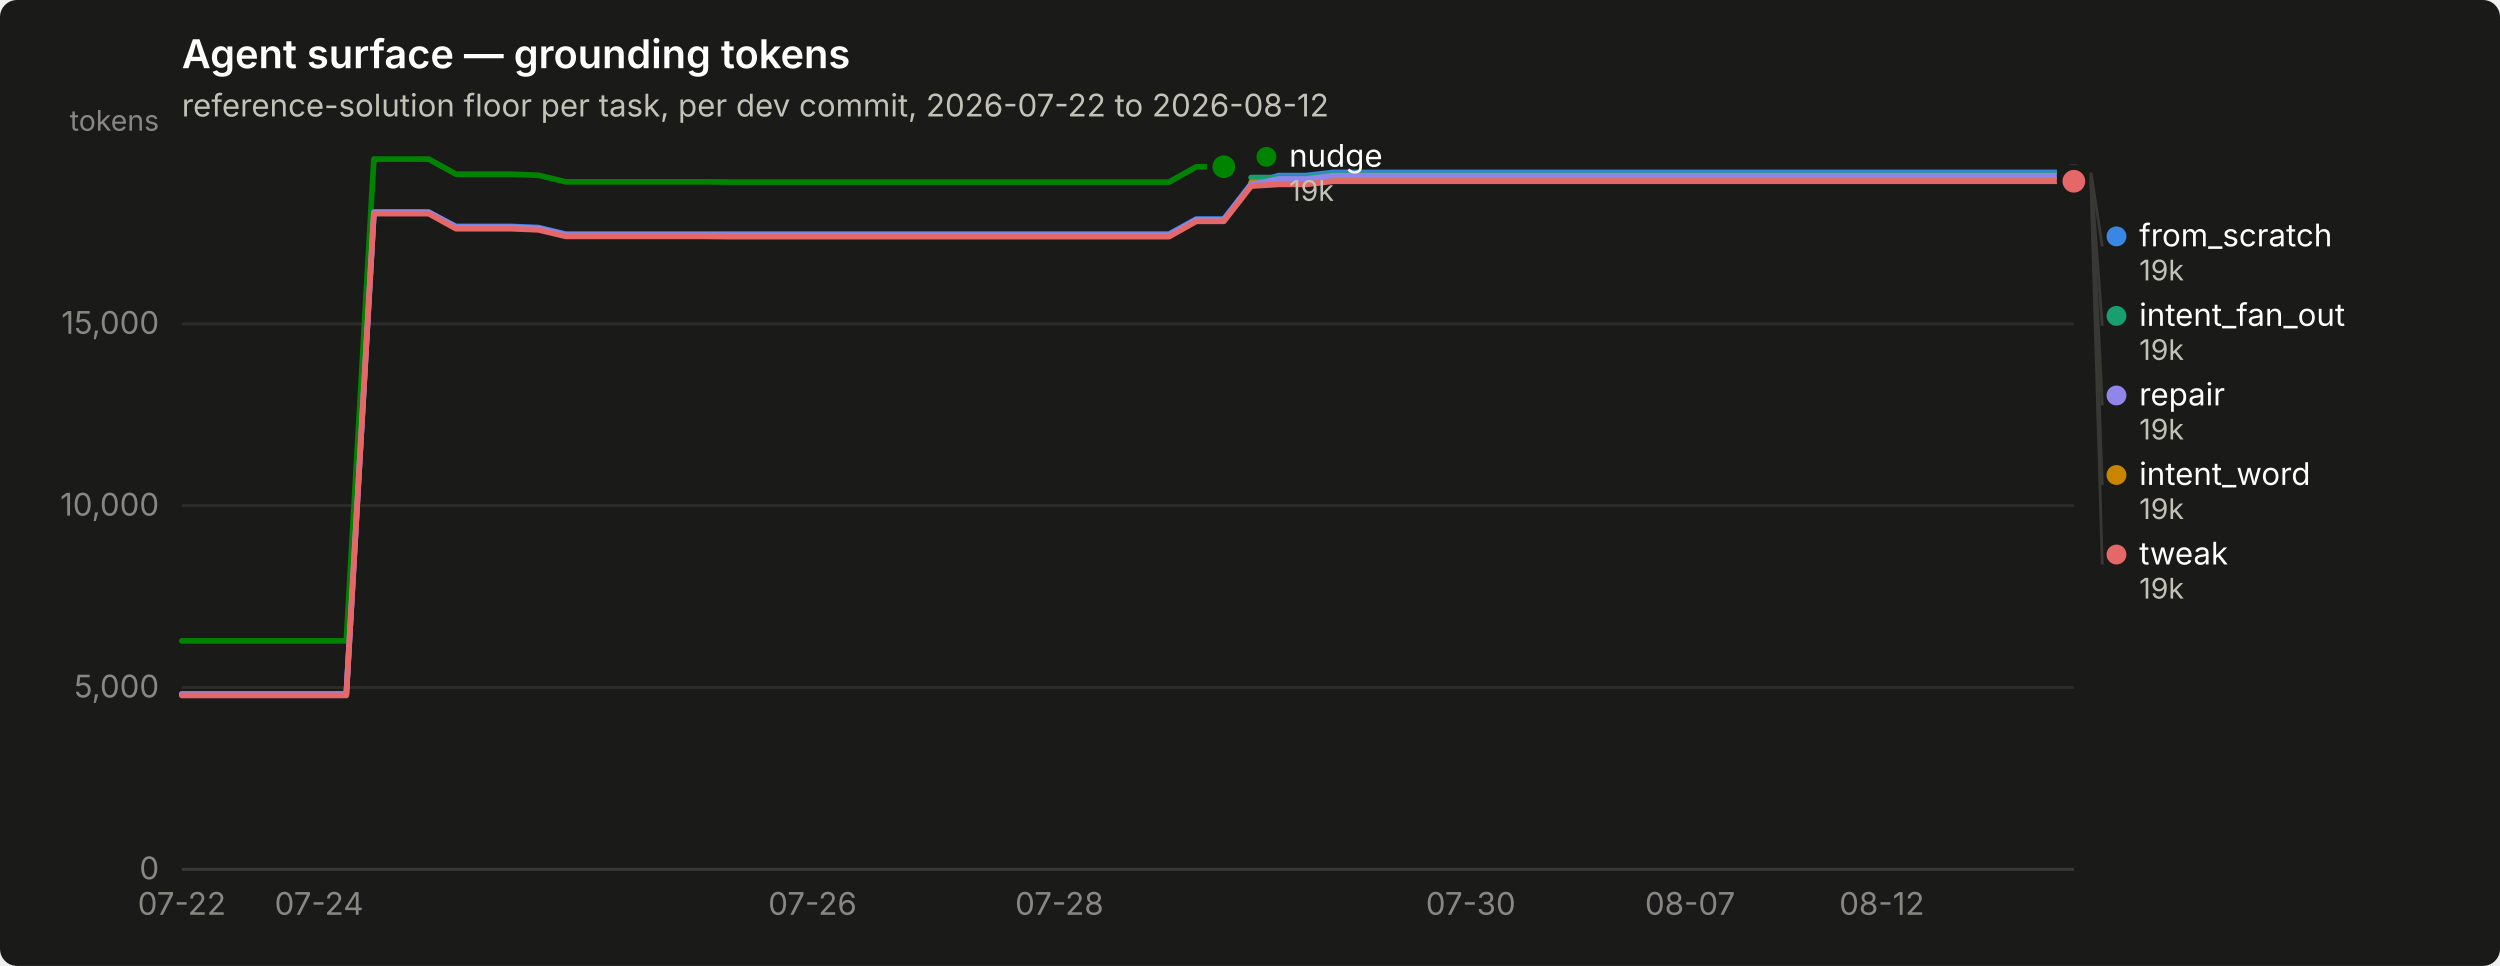
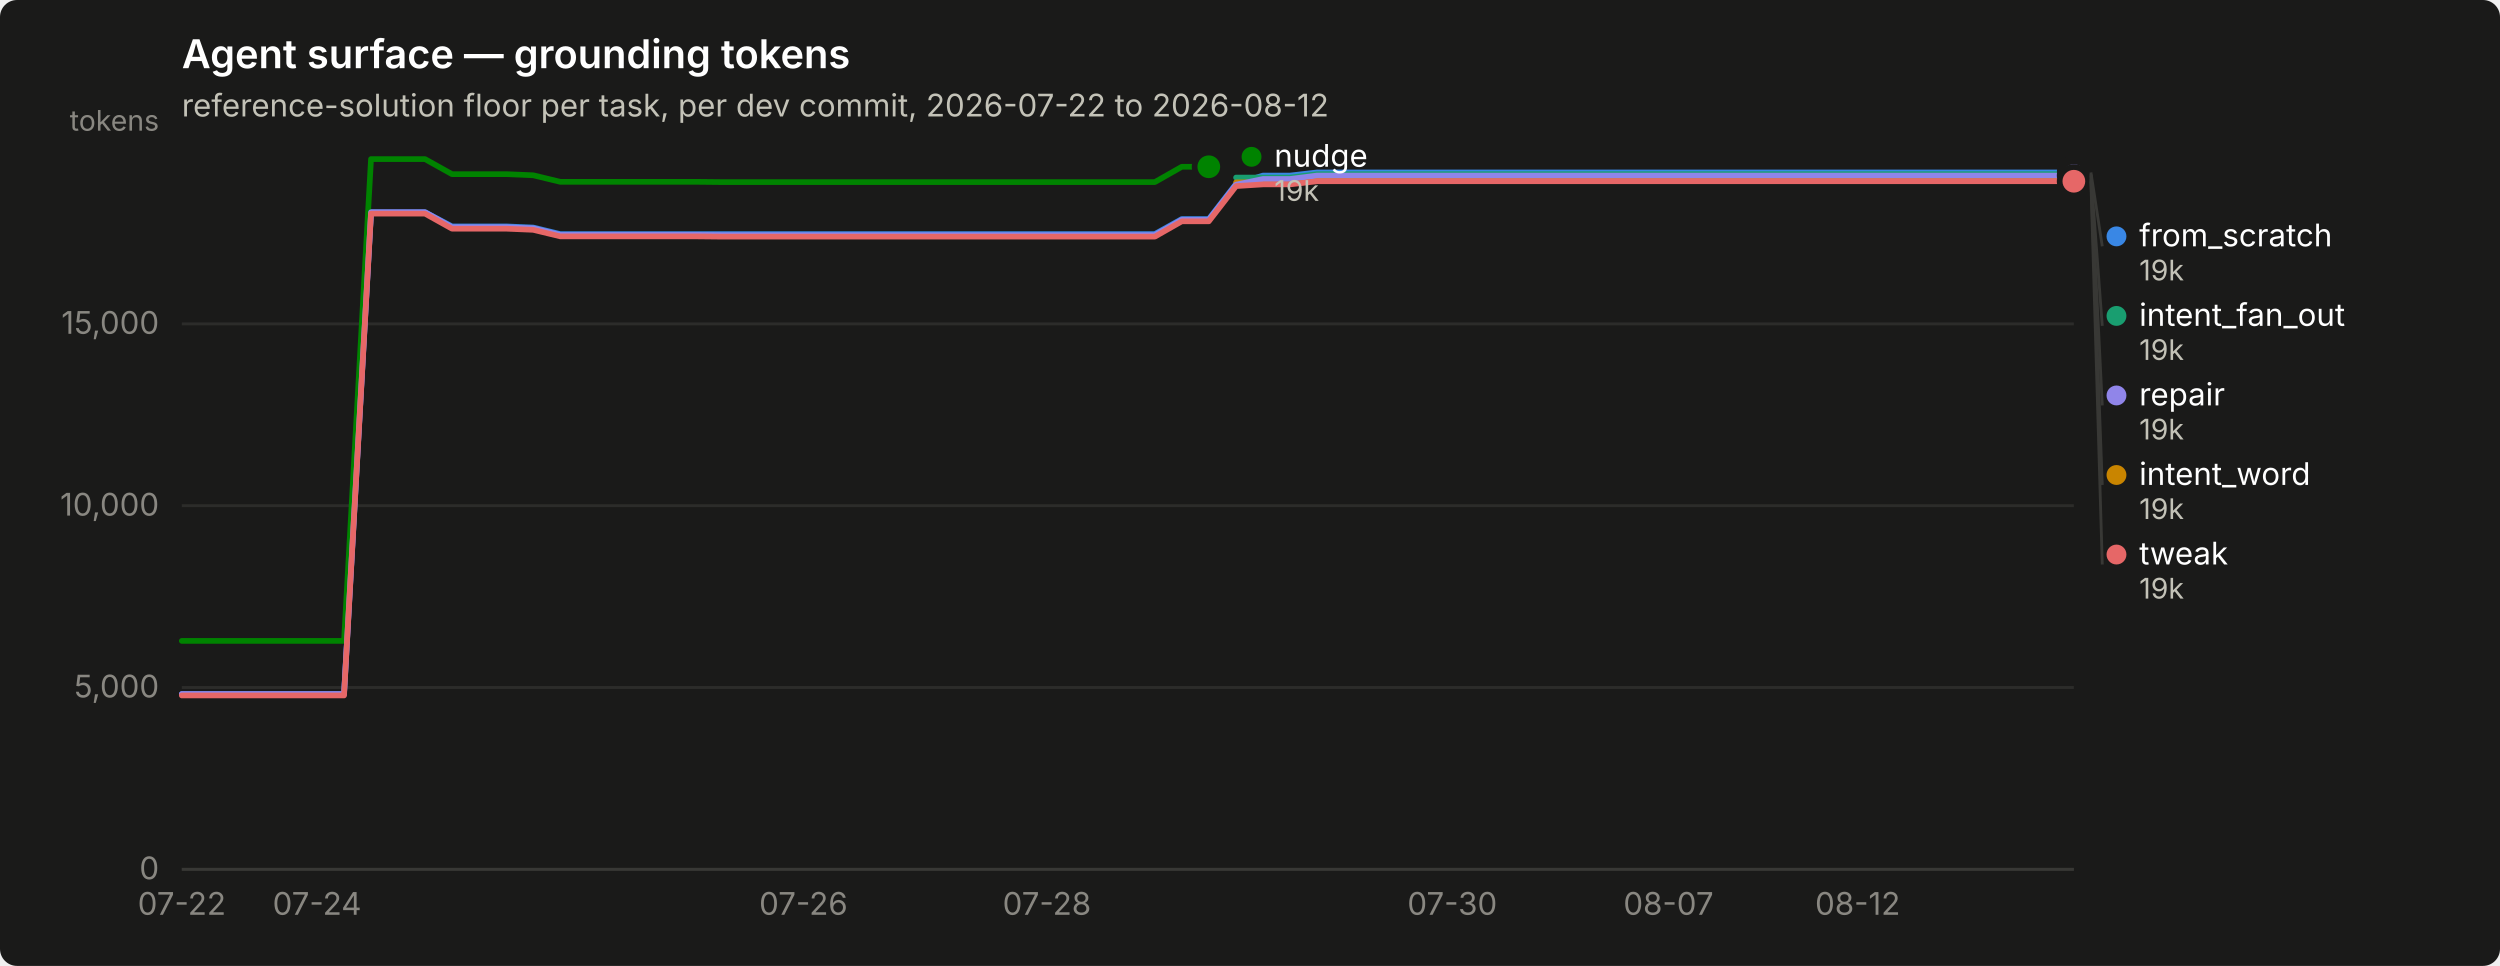
<svg xmlns="http://www.w3.org/2000/svg" width="880" height="340" viewBox="0 0 880 340" role="img" aria-label="Agent surface — grounding tokens">
  <rect width="880" height="340" rx="6" fill="#1a1a19" />
  <text x="64" y="24" font-family="system-ui, -apple-system, &quot;Segoe UI&quot;, sans-serif" font-size="14" font-weight="600" fill="#ffffff">Agent surface — grounding tokens</text>
  <text x="64" y="41" font-family="system-ui, -apple-system, &quot;Segoe UI&quot;, sans-serif" font-size="11" fill="#c3c2b7">reference-solution floor per task, per dev commit, 2026-07-22 to 2026-08-12</text>
  <line x1="64" y1="306.0" x2="730" y2="306.0" stroke="#2c2c2a" stroke-width="1" />
  <text x="56" y="309.5" text-anchor="end" font-family="system-ui, -apple-system, &quot;Segoe UI&quot;, sans-serif" font-size="11" style="font-variant-numeric: tabular-nums" fill="#898781">0</text>
  <line x1="64" y1="242.0" x2="730" y2="242.0" stroke="#2c2c2a" stroke-width="1" />
  <text x="56" y="245.5" text-anchor="end" font-family="system-ui, -apple-system, &quot;Segoe UI&quot;, sans-serif" font-size="11" style="font-variant-numeric: tabular-nums" fill="#898781">5,000</text>
  <line x1="64" y1="178.0" x2="730" y2="178.0" stroke="#2c2c2a" stroke-width="1" />
  <text x="56" y="181.5" text-anchor="end" font-family="system-ui, -apple-system, &quot;Segoe UI&quot;, sans-serif" font-size="11" style="font-variant-numeric: tabular-nums" fill="#898781">10,000</text>
  <line x1="64" y1="114.0" x2="730" y2="114.0" stroke="#2c2c2a" stroke-width="1" />
  <text x="56" y="117.5" text-anchor="end" font-family="system-ui, -apple-system, &quot;Segoe UI&quot;, sans-serif" font-size="11" style="font-variant-numeric: tabular-nums" fill="#898781">15,000</text>
  <text x="56" y="46" text-anchor="end" font-family="system-ui, -apple-system, &quot;Segoe UI&quot;, sans-serif" font-size="10" fill="#898781">tokens</text>
  <line x1="64" y1="306" x2="730" y2="306" stroke="#383835" stroke-width="1" />
  <text x="64.0" y="322" text-anchor="middle" font-family="system-ui, -apple-system, &quot;Segoe UI&quot;, sans-serif" font-size="11" style="font-variant-numeric: tabular-nums" fill="#898781">07-22</text>
-   <text x="112.3" y="322" text-anchor="middle" font-family="system-ui, -apple-system, &quot;Segoe UI&quot;, sans-serif" font-size="11" style="font-variant-numeric: tabular-nums" fill="#898781">07-24</text>
-   <text x="286.0" y="322" text-anchor="middle" font-family="system-ui, -apple-system, &quot;Segoe UI&quot;, sans-serif" font-size="11" style="font-variant-numeric: tabular-nums" fill="#898781">07-26</text>
-   <text x="372.9" y="322" text-anchor="middle" font-family="system-ui, -apple-system, &quot;Segoe UI&quot;, sans-serif" font-size="11" style="font-variant-numeric: tabular-nums" fill="#898781">07-28</text>
-   <text x="517.7" y="322" text-anchor="middle" font-family="system-ui, -apple-system, &quot;Segoe UI&quot;, sans-serif" font-size="11" style="font-variant-numeric: tabular-nums" fill="#898781">07-30</text>
-   <text x="594.9" y="322" text-anchor="middle" font-family="system-ui, -apple-system, &quot;Segoe UI&quot;, sans-serif" font-size="11" style="font-variant-numeric: tabular-nums" fill="#898781">08-07</text>
-   <text x="662.4" y="322" text-anchor="middle" font-family="system-ui, -apple-system, &quot;Segoe UI&quot;, sans-serif" font-size="11" style="font-variant-numeric: tabular-nums" fill="#898781">08-12</text>
-   <path d="M64.0,244.3 L73.7,244.3 L83.3,244.3 L93.0,244.3 L102.6,244.3 L112.3,244.3 L121.9,244.3 L131.6,74.7 L141.2,74.7 L150.9,74.7 L160.5,79.7 L170.2,79.7 L179.8,79.7 L189.5,80.1 L199.1,82.4 L208.8,82.4 L218.4,82.4 L228.1,82.4 L237.7,82.4 L247.4,82.4 L257.0,82.4 L266.7,82.4 L276.3,82.4 L286.0,82.4 L295.7,82.4 L305.3,82.4 L315.0,82.4 L324.6,82.4 L334.3,82.4 L343.9,82.4 L353.6,82.4 L363.2,82.4 L372.9,82.4 L382.5,82.4 L392.2,82.4 L401.8,82.4 L411.5,82.4 L421.1,77.1 L430.8,77.1 L440.4,64.7 L450.1,61.8 L459.7,61.8 L469.4,60.7 L479.0,60.7 L488.7,60.7 L498.3,60.7 L508.0,60.7 L517.7,60.7 L527.3,60.7 L537.0,60.7 L546.6,60.7 L556.3,60.7 L565.9,60.7 L575.6,60.7 L585.2,60.7 L594.9,60.7 L604.5,60.7 L614.2,60.7 L623.8,60.7 L633.5,60.7 L643.1,60.7 L652.8,60.7 L662.4,60.7 L672.1,60.7 L681.7,60.7 L691.4,60.7 L701.0,60.7 L710.7,60.7 L720.3,60.7 L730.0,60.7" fill="none" stroke="#3987e5" stroke-width="2" stroke-linejoin="round" stroke-linecap="round" />
+   <text x="111.6" y="322" text-anchor="middle" font-family="system-ui, -apple-system, &quot;Segoe UI&quot;, sans-serif" font-size="11" style="font-variant-numeric: tabular-nums" fill="#898781">07-24</text>
+   <text x="282.8" y="322" text-anchor="middle" font-family="system-ui, -apple-system, &quot;Segoe UI&quot;, sans-serif" font-size="11" style="font-variant-numeric: tabular-nums" fill="#898781">07-26</text>
+   <text x="368.5" y="322" text-anchor="middle" font-family="system-ui, -apple-system, &quot;Segoe UI&quot;, sans-serif" font-size="11" style="font-variant-numeric: tabular-nums" fill="#898781">07-28</text>
+   <text x="511.2" y="322" text-anchor="middle" font-family="system-ui, -apple-system, &quot;Segoe UI&quot;, sans-serif" font-size="11" style="font-variant-numeric: tabular-nums" fill="#898781">07-30</text>
+   <text x="587.3" y="322" text-anchor="middle" font-family="system-ui, -apple-system, &quot;Segoe UI&quot;, sans-serif" font-size="11" style="font-variant-numeric: tabular-nums" fill="#898781">08-07</text>
+   <text x="653.9" y="322" text-anchor="middle" font-family="system-ui, -apple-system, &quot;Segoe UI&quot;, sans-serif" font-size="11" style="font-variant-numeric: tabular-nums" fill="#898781">08-12</text>
+   <path d="M64.0,244.3 L73.5,244.3 L83.0,244.3 L92.5,244.3 L102.1,244.3 L111.6,244.3 L121.1,244.3 L130.6,74.7 L140.1,74.7 L149.6,74.7 L159.1,79.7 L168.7,79.7 L178.2,79.7 L187.7,80.1 L197.2,82.4 L206.7,82.4 L216.2,82.4 L225.7,82.4 L235.3,82.4 L244.8,82.4 L254.3,82.4 L263.8,82.4 L273.3,82.4 L282.8,82.4 L292.3,82.4 L301.9,82.4 L311.4,82.4 L320.9,82.4 L330.4,82.4 L339.9,82.4 L349.4,82.4 L358.9,82.4 L368.5,82.4 L378.0,82.4 L387.5,82.4 L397.0,82.4 L406.5,82.4 L416.0,77.1 L425.5,77.1 L435.1,64.7 L444.6,61.8 L454.1,61.8 L463.6,60.7 L473.1,60.7 L482.6,60.7 L492.1,60.7 L501.7,60.7 L511.2,60.7 L520.7,60.7 L530.2,60.7 L539.7,60.7 L549.2,60.7 L558.7,60.7 L568.3,60.7 L577.8,60.7 L587.3,60.7 L596.8,60.7 L606.3,60.7 L615.8,60.7 L625.3,60.7 L634.9,60.7 L644.4,60.7 L653.9,60.7 L663.4,60.7 L672.9,60.7 L682.4,60.7 L691.9,60.7 L701.5,60.7 L711.0,60.7 L720.5,60.7 L730.0,60.7" fill="none" stroke="#3987e5" stroke-width="2" stroke-linejoin="round" stroke-linecap="round" />
  <circle cx="730.0" cy="60.7" r="6" fill="#1a1a19" />
  <circle cx="730.0" cy="60.7" r="4" fill="#3987e5" />
-   <path d="M440.4,62.5 L450.1,62.5 L459.7,62.5 L469.4,61.3 L479.0,61.3 L488.7,61.3 L498.3,61.3 L508.0,61.3 L517.7,61.3 L527.3,61.3 L537.0,61.3 L546.6,61.3 L556.3,61.3 L565.9,61.3 L575.6,61.3 L585.2,61.3 L594.9,61.3 L604.5,61.3 L614.2,61.3 L623.8,61.3 L633.5,61.3 L643.1,61.3 L652.8,61.3 L662.4,61.3 L672.1,61.3 L681.7,61.3 L691.4,61.3 L701.0,61.3 L710.7,61.3 L720.3,61.3 L730.0,61.3" fill="none" stroke="#199e70" stroke-width="2" stroke-linejoin="round" stroke-linecap="round" />
+   <path d="M435.1,62.5 L444.6,62.5 L454.1,62.5 L463.6,61.3 L473.1,61.3 L482.6,61.3 L492.1,61.3 L501.7,61.3 L511.2,61.3 L520.7,61.3 L530.2,61.3 L539.7,61.3 L549.2,61.3 L558.7,61.3 L568.3,61.3 L577.8,61.3 L587.3,61.3 L596.8,61.3 L606.3,61.3 L615.8,61.3 L625.3,61.3 L634.9,61.3 L644.4,61.3 L653.9,61.3 L663.4,61.3 L672.9,61.3 L682.4,61.3 L691.9,61.3 L701.5,61.3 L711.0,61.3 L720.5,61.3 L730.0,61.3" fill="none" stroke="#199e70" stroke-width="2" stroke-linejoin="round" stroke-linecap="round" />
  <circle cx="730.0" cy="61.3" r="6" fill="#1a1a19" />
  <circle cx="730.0" cy="61.3" r="4" fill="#199e70" />
-   <path d="M440.4,64.2 L450.1,64.2 L459.7,64.2 L469.4,63.1 L479.0,63.1 L488.7,63.1 L498.3,63.1 L508.0,63.1 L517.7,63.1 L527.3,63.1 L537.0,63.1 L546.6,63.1 L556.3,63.1 L565.9,63.1 L575.6,63.1 L585.2,63.1 L594.9,63.1 L604.5,63.1 L614.2,63.1 L623.8,63.1 L633.5,63.1 L643.1,63.1 L652.8,63.1 L662.4,63.1 L672.1,63.1 L681.7,63.1 L691.4,63.1 L701.0,63.1 L710.7,63.1 L720.3,63.1 L730.0,63.1" fill="none" stroke="#c98500" stroke-width="2" stroke-linejoin="round" stroke-linecap="round" />
+   <path d="M435.1,64.2 L444.6,64.2 L454.1,64.2 L463.6,63.1 L473.1,63.1 L482.6,63.1 L492.1,63.1 L501.7,63.1 L511.2,63.1 L520.7,63.1 L530.2,63.1 L539.7,63.1 L549.2,63.1 L558.7,63.1 L568.3,63.1 L577.8,63.1 L587.3,63.1 L596.8,63.1 L606.3,63.1 L615.8,63.1 L625.3,63.1 L634.9,63.1 L644.4,63.1 L653.9,63.1 L663.4,63.1 L672.9,63.1 L682.4,63.1 L691.9,63.1 L701.5,63.1 L711.0,63.1 L720.5,63.1 L730.0,63.1" fill="none" stroke="#c98500" stroke-width="2" stroke-linejoin="round" stroke-linecap="round" />
  <circle cx="730.0" cy="63.1" r="6" fill="#1a1a19" />
  <circle cx="730.0" cy="63.1" r="4" fill="#c98500" />
-   <path d="M64.0,225.6 L73.7,225.6 L83.3,225.6 L93.0,225.6 L102.6,225.6 L112.3,225.6 L121.9,225.6 L131.6,56.0 L141.2,56.0 L150.9,56.0 L160.5,61.3 L170.2,61.3 L179.8,61.3 L189.5,61.7 L199.1,64.0 L208.8,64.0 L218.4,64.0 L228.1,64.0 L237.7,64.0 L247.4,64.0 L257.0,64.1 L266.7,64.1 L276.3,64.1 L286.0,64.1 L295.7,64.1 L305.3,64.1 L315.0,64.1 L324.6,64.1 L334.3,64.1 L343.9,64.1 L353.6,64.1 L363.2,64.1 L372.9,64.1 L382.5,64.1 L392.2,64.1 L401.8,64.1 L411.5,64.1 L421.1,58.7 L430.8,58.7" fill="none" stroke="#008300" stroke-width="2" stroke-linejoin="round" stroke-linecap="round" />
-   <circle cx="430.8" cy="58.7" r="6" fill="#1a1a19" />
-   <circle cx="430.8" cy="58.7" r="4" fill="#008300" />
-   <path d="M64.0,244.3 L73.7,244.3 L83.3,244.3 L93.0,244.3 L102.6,244.3 L112.3,244.3 L121.9,244.3 L131.6,74.7 L141.2,74.7 L150.9,74.7 L160.5,80.0 L170.2,80.0 L179.8,80.0 L189.5,80.4 L199.1,82.7 L208.8,82.7 L218.4,82.7 L228.1,82.7 L237.7,82.7 L247.4,82.7 L257.0,82.8 L266.7,82.8 L276.3,82.8 L286.0,82.8 L295.7,82.8 L305.3,82.8 L315.0,82.8 L324.6,82.8 L334.3,82.8 L343.9,82.8 L353.6,82.8 L363.2,82.8 L372.9,82.8 L382.5,82.8 L392.2,82.8 L401.8,82.8 L411.5,82.8 L421.1,77.4 L430.8,77.4 L440.4,65.0 L450.1,63.0 L459.7,63.0 L469.4,61.8 L479.0,61.8 L488.7,61.8 L498.3,61.8 L508.0,61.8 L517.7,61.8 L527.3,61.8 L537.0,61.8 L546.6,61.8 L556.3,61.8 L565.9,61.8 L575.6,61.8 L585.2,61.8 L594.9,61.8 L604.5,61.8 L614.2,61.8 L623.8,61.8 L633.5,61.8 L643.1,61.8 L652.8,61.8 L662.4,61.8 L672.1,61.8 L681.7,61.8 L691.4,61.8 L701.0,61.8 L710.7,61.8 L720.3,61.8 L730.0,61.8" fill="none" stroke="#9085e9" stroke-width="2" stroke-linejoin="round" stroke-linecap="round" />
+   <path d="M64.0,225.6 L73.5,225.6 L83.0,225.6 L92.5,225.6 L102.1,225.6 L111.6,225.6 L121.1,225.6 L130.6,56.0 L140.1,56.0 L149.6,56.0 L159.1,61.3 L168.7,61.3 L178.2,61.3 L187.7,61.7 L197.2,64.0 L206.7,64.0 L216.2,64.0 L225.7,64.0 L235.3,64.0 L244.8,64.0 L254.3,64.1 L263.8,64.1 L273.3,64.1 L282.8,64.1 L292.3,64.1 L301.9,64.1 L311.4,64.1 L320.9,64.1 L330.4,64.1 L339.9,64.1 L349.4,64.1 L358.9,64.1 L368.5,64.1 L378.0,64.1 L387.5,64.1 L397.0,64.1 L406.5,64.1 L416.0,58.7 L425.5,58.7" fill="none" stroke="#008300" stroke-width="2" stroke-linejoin="round" stroke-linecap="round" />
+   <circle cx="425.5" cy="58.7" r="6" fill="#1a1a19" />
+   <circle cx="425.5" cy="58.7" r="4" fill="#008300" />
+   <path d="M64.0,244.3 L73.5,244.3 L83.0,244.3 L92.5,244.3 L102.1,244.3 L111.6,244.3 L121.1,244.3 L130.6,74.7 L140.1,74.7 L149.6,74.7 L159.1,80.0 L168.7,80.0 L178.2,80.0 L187.7,80.4 L197.2,82.7 L206.7,82.7 L216.2,82.7 L225.7,82.7 L235.3,82.7 L244.8,82.7 L254.3,82.8 L263.8,82.8 L273.3,82.8 L282.8,82.8 L292.3,82.8 L301.9,82.8 L311.4,82.8 L320.9,82.8 L330.4,82.8 L339.9,82.8 L349.4,82.8 L358.9,82.8 L368.5,82.8 L378.0,82.8 L387.5,82.8 L397.0,82.8 L406.5,82.8 L416.0,77.4 L425.5,77.4 L435.1,65.0 L444.6,63.0 L454.1,63.0 L463.6,61.8 L473.1,61.8 L482.6,61.8 L492.1,61.8 L501.7,61.8 L511.2,61.8 L520.7,61.8 L530.2,61.8 L539.7,61.8 L549.2,61.8 L558.7,61.8 L568.3,61.8 L577.8,61.8 L587.3,61.8 L596.8,61.8 L606.3,61.8 L615.8,61.8 L625.3,61.8 L634.9,61.8 L644.4,61.8 L653.9,61.8 L663.4,61.8 L672.9,61.8 L682.4,61.8 L691.9,61.8 L701.5,61.8 L711.0,61.8 L720.5,61.8 L730.0,61.8" fill="none" stroke="#9085e9" stroke-width="2" stroke-linejoin="round" stroke-linecap="round" />
  <circle cx="730.0" cy="61.8" r="6" fill="#1a1a19" />
  <circle cx="730.0" cy="61.8" r="4" fill="#9085e9" />
-   <path d="M64.0,244.8 L73.7,244.8 L83.3,244.8 L93.0,244.8 L102.6,244.8 L112.3,244.8 L121.9,244.8 L131.6,75.2 L141.2,75.2 L150.9,75.2 L160.5,80.5 L170.2,80.5 L179.8,80.5 L189.5,80.9 L199.1,83.2 L208.8,83.2 L218.4,83.2 L228.1,83.2 L237.7,83.2 L247.4,83.2 L257.0,83.3 L266.7,83.3 L276.3,83.3 L286.0,83.3 L295.7,83.3 L305.3,83.3 L315.0,83.3 L324.6,83.3 L334.3,83.3 L343.9,83.3 L353.6,83.3 L363.2,83.3 L372.9,83.3 L382.5,83.3 L392.2,83.3 L401.8,83.3 L411.5,83.3 L421.1,77.9 L430.8,77.9 L440.4,65.5 L450.1,64.9 L459.7,64.9 L469.4,63.8 L479.0,63.8 L488.7,63.8 L498.3,63.8 L508.0,63.8 L517.7,63.8 L527.3,63.8 L537.0,63.8 L546.6,63.8 L556.3,63.8 L565.9,63.8 L575.6,63.8 L585.2,63.8 L594.9,63.8 L604.5,63.8 L614.2,63.8 L623.8,63.8 L633.5,63.8 L643.1,63.8 L652.8,63.8 L662.4,63.8 L672.1,63.8 L681.7,63.8 L691.4,63.8 L701.0,63.8 L710.7,63.8 L720.3,63.8 L730.0,63.8" fill="none" stroke="#e66767" stroke-width="2" stroke-linejoin="round" stroke-linecap="round" />
+   <path d="M64.0,244.8 L73.5,244.8 L83.0,244.8 L92.5,244.8 L102.1,244.8 L111.6,244.8 L121.1,244.8 L130.6,75.2 L140.1,75.2 L149.6,75.2 L159.1,80.5 L168.7,80.5 L178.2,80.5 L187.7,80.9 L197.2,83.2 L206.7,83.2 L216.2,83.2 L225.7,83.2 L235.3,83.2 L244.8,83.2 L254.3,83.3 L263.8,83.3 L273.3,83.3 L282.8,83.3 L292.3,83.3 L301.9,83.3 L311.4,83.3 L320.9,83.3 L330.4,83.3 L339.9,83.3 L349.4,83.3 L358.9,83.3 L368.5,83.3 L378.0,83.3 L387.5,83.3 L397.0,83.3 L406.5,83.3 L416.0,77.9 L425.5,77.9 L435.1,65.5 L444.6,64.9 L454.1,64.9 L463.6,63.8 L473.1,63.8 L482.6,63.8 L492.1,63.8 L501.7,63.8 L511.2,63.8 L520.7,63.8 L530.2,63.8 L539.7,63.8 L549.2,63.8 L558.7,63.8 L568.3,63.8 L577.8,63.8 L587.3,63.8 L596.8,63.8 L606.3,63.8 L615.8,63.8 L625.3,63.8 L634.9,63.8 L644.4,63.8 L653.9,63.8 L663.4,63.8 L672.9,63.8 L682.4,63.8 L691.9,63.8 L701.5,63.8 L711.0,63.8 L720.5,63.8 L730.0,63.8" fill="none" stroke="#e66767" stroke-width="2" stroke-linejoin="round" stroke-linecap="round" />
  <circle cx="730.0" cy="63.8" r="6" fill="#1a1a19" />
  <circle cx="730.0" cy="63.8" r="4" fill="#e66767" />
-   <circle cx="445.783" cy="55.2" r="3.5" fill="#008300" />
-   <text x="453.783" y="58.7" font-family="system-ui, -apple-system, &quot;Segoe UI&quot;, sans-serif" font-size="11" fill="#ffffff">nudge</text>
-   <text x="453.783" y="70.7" font-family="system-ui, -apple-system, &quot;Segoe UI&quot;, sans-serif" font-size="10" style="font-variant-numeric: tabular-nums" fill="#c3c2b7">19k</text>
+   <circle cx="440.543" cy="55.2" r="3.5" fill="#008300" />
+   <text x="448.543" y="58.7" font-family="system-ui, -apple-system, &quot;Segoe UI&quot;, sans-serif" font-size="11" fill="#ffffff">nudge</text>
+   <text x="448.543" y="70.7" font-family="system-ui, -apple-system, &quot;Segoe UI&quot;, sans-serif" font-size="10" style="font-variant-numeric: tabular-nums" fill="#c3c2b7">19k</text>
  <line x1="736.0" y1="60.7" x2="740.0" y2="86.7" stroke="#383835" stroke-width="1" />
  <circle cx="745.0" cy="83.2" r="3.5" fill="#3987e5" />
  <text x="753.0" y="86.7" font-family="system-ui, -apple-system, &quot;Segoe UI&quot;, sans-serif" font-size="11" fill="#ffffff">from_scratch</text>
  <text x="753.0" y="98.7" font-family="system-ui, -apple-system, &quot;Segoe UI&quot;, sans-serif" font-size="10" style="font-variant-numeric: tabular-nums" fill="#c3c2b7">19k</text>
  <line x1="736.0" y1="61.3" x2="740.0" y2="114.7" stroke="#383835" stroke-width="1" />
  <circle cx="745.0" cy="111.2" r="3.5" fill="#199e70" />
  <text x="753.0" y="114.7" font-family="system-ui, -apple-system, &quot;Segoe UI&quot;, sans-serif" font-size="11" fill="#ffffff">intent_fan_out</text>
  <text x="753.0" y="126.7" font-family="system-ui, -apple-system, &quot;Segoe UI&quot;, sans-serif" font-size="10" style="font-variant-numeric: tabular-nums" fill="#c3c2b7">19k</text>
  <line x1="736.0" y1="61.8" x2="740.0" y2="142.7" stroke="#383835" stroke-width="1" />
  <circle cx="745.0" cy="139.2" r="3.5" fill="#9085e9" />
  <text x="753.0" y="142.7" font-family="system-ui, -apple-system, &quot;Segoe UI&quot;, sans-serif" font-size="11" fill="#ffffff">repair</text>
  <text x="753.0" y="154.7" font-family="system-ui, -apple-system, &quot;Segoe UI&quot;, sans-serif" font-size="10" style="font-variant-numeric: tabular-nums" fill="#c3c2b7">19k</text>
  <line x1="736.0" y1="63.1" x2="740.0" y2="170.7" stroke="#383835" stroke-width="1" />
  <circle cx="745.0" cy="167.2" r="3.5" fill="#c98500" />
  <text x="753.0" y="170.7" font-family="system-ui, -apple-system, &quot;Segoe UI&quot;, sans-serif" font-size="11" fill="#ffffff">intent_word</text>
  <text x="753.0" y="182.7" font-family="system-ui, -apple-system, &quot;Segoe UI&quot;, sans-serif" font-size="10" style="font-variant-numeric: tabular-nums" fill="#c3c2b7">19k</text>
  <line x1="736.0" y1="63.8" x2="740.0" y2="198.7" stroke="#383835" stroke-width="1" />
  <circle cx="745.0" cy="195.2" r="3.5" fill="#e66767" />
  <text x="753.0" y="198.7" font-family="system-ui, -apple-system, &quot;Segoe UI&quot;, sans-serif" font-size="11" fill="#ffffff">tweak</text>
  <text x="753.0" y="210.7" font-family="system-ui, -apple-system, &quot;Segoe UI&quot;, sans-serif" font-size="10" style="font-variant-numeric: tabular-nums" fill="#c3c2b7">19k</text>
</svg>
